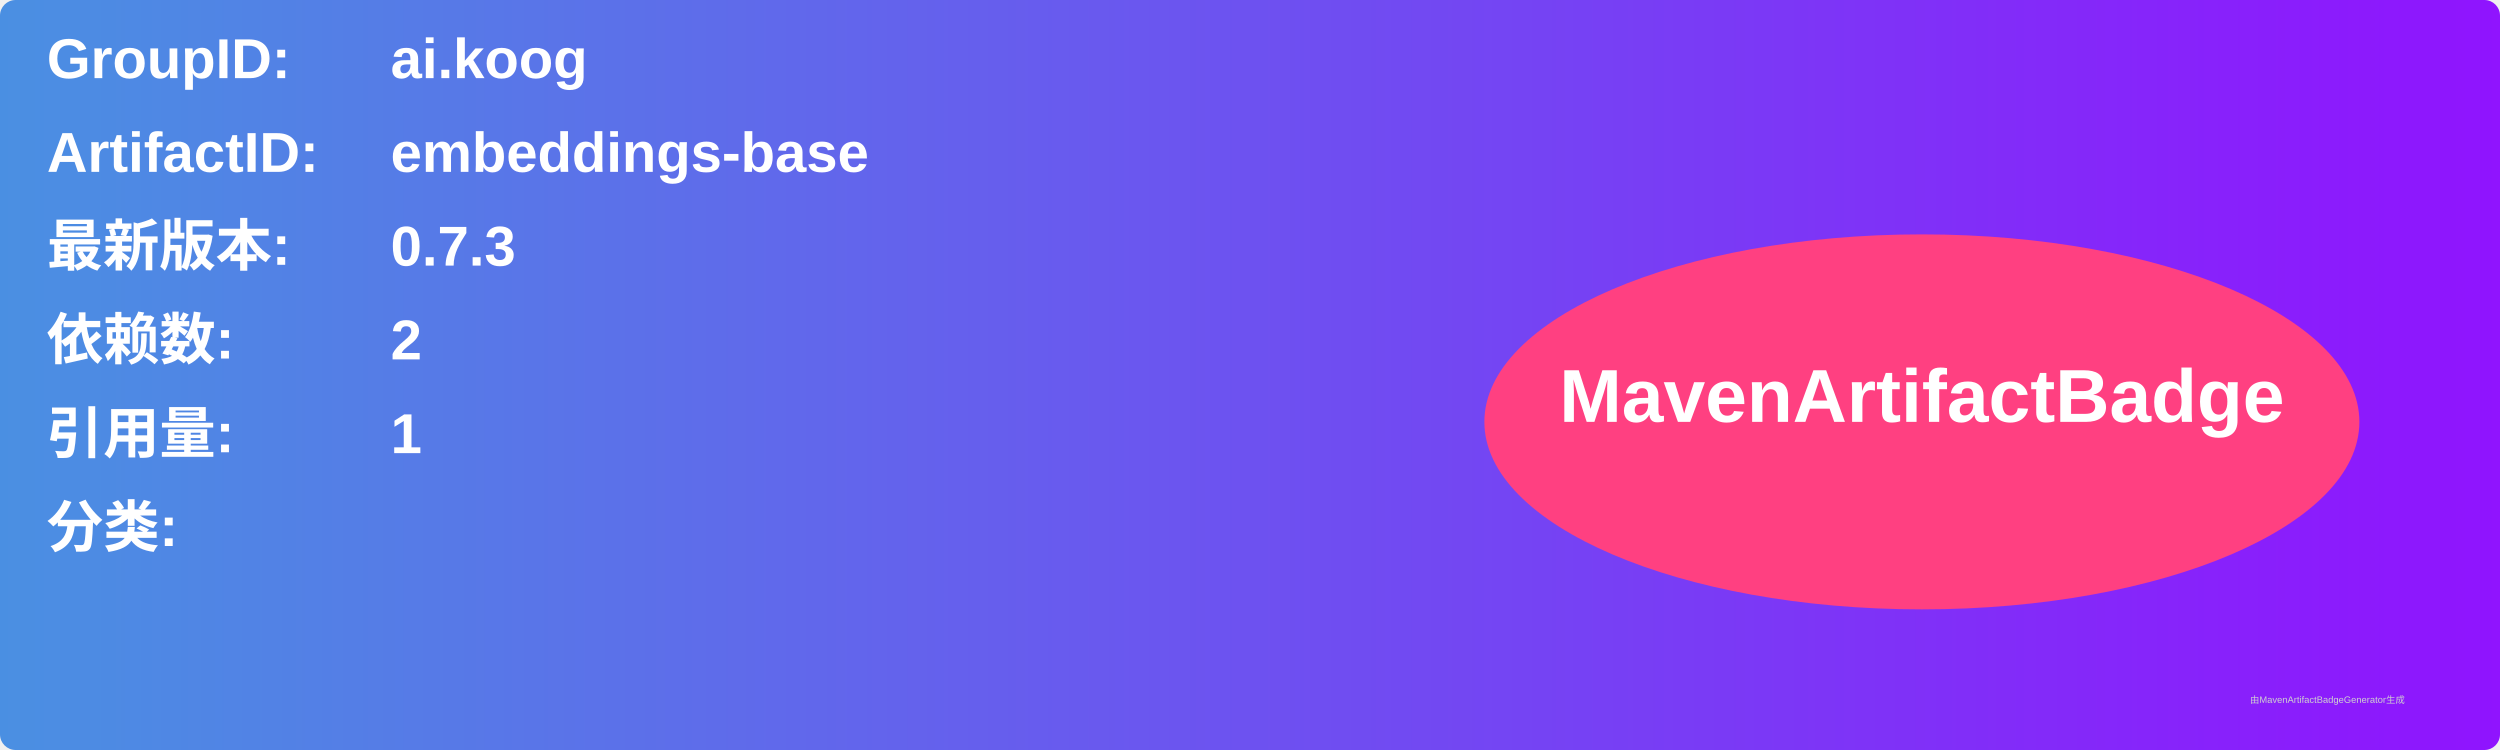
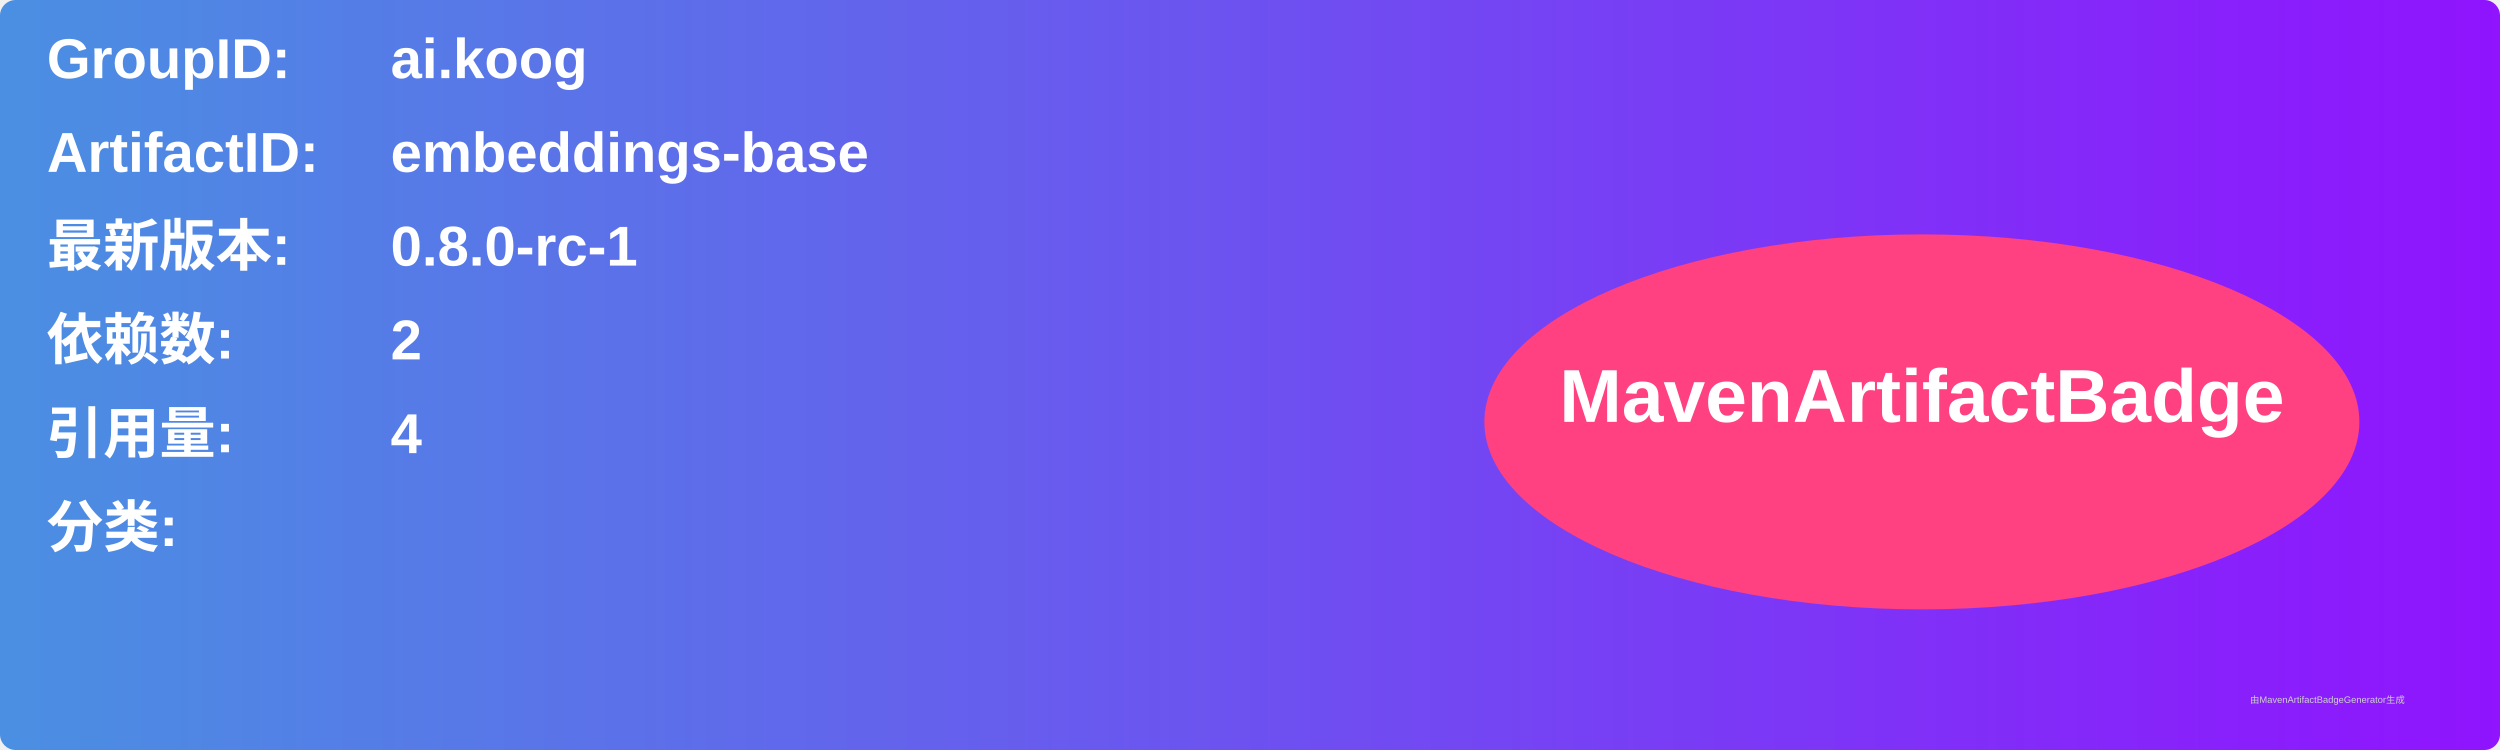
<svg xmlns="http://www.w3.org/2000/svg" width="800" height="240" viewBox="0 0 800 240">
  <linearGradient id="grad" x1="0%" y1="0%" x2="100%" y2="0%">
    <stop offset="0%" stop-color="#4a90e2" />
    <stop offset="100%" stop-color="#9013fe" />
  </linearGradient>
  <rect width="100%" height="100%" rx="5" ry="5" fill="url(#grad)" />
  <g transform="translate(15, 15)">
    <text x="0" y="10" font-family="Arial" font-size="18" fill="white" font-weight="bold" width="260">GroupID:</text>
    <text x="110" y="10" font-family="Arial" font-size="18" fill="white" font-weight="bold" width="460">ai.koog</text>
    <text x="0" y="40" font-family="Arial" font-size="18" fill="white" font-weight="bold" width="260">ArtifactID:</text>
    <text x="110" y="40" font-family="Arial" font-size="18" fill="white" font-weight="bold" width="460">embeddings-base</text>
    <text x="0" y="70" font-family="Arial" font-size="18" fill="white" font-weight="bold">最新版本:</text>
    <text x="110" y="70" font-family="Arial" font-size="18" fill="white" font-weight="bold">
-       <tspan font-weight="bold">0.7.3</tspan>
+       <tspan font-weight="bold">0.8.0-rc-1</tspan>
    </text>
    <text x="0" y="100" font-family="Arial" font-size="18" fill="white" font-weight="bold">依赖数: </text>
    <text x="110" y="100" font-family="Arial" font-size="18" fill="white">
      <tspan font-weight="bold">2</tspan>
    </text>
    <text x="0" y="130" font-family="Arial" font-size="18" fill="white" font-weight="bold">引用量: </text>
    <text x="110" y="130" font-family="Arial" font-size="18" fill="white">
-       <tspan font-weight="bold">1</tspan>
+       <tspan font-weight="bold">4</tspan>
    </text>
    <text x="0" y="160" font-family="Arial" font-size="18" fill="white" font-weight="bold">分类:</text>
    <text x="10" y="190" font-family="Arial" font-size="10" fill="white">
      <tspan font-weight="bold" />
    </text>
    <ellipse cx="600" cy="120" rx="140" ry="60" fill="#ff4081" />
    <text x="600" y="120" text-anchor="middle" font-family="Arial" font-size="24" fill="white" font-weight="bold">MavenArtifactBadge</text>
  </g>
  <text x="720" y="225" font-family="Arial" font-size="3" fill="#d0d0d0">由MavenArtifactBadgeGenerator生成</text>
</svg>
